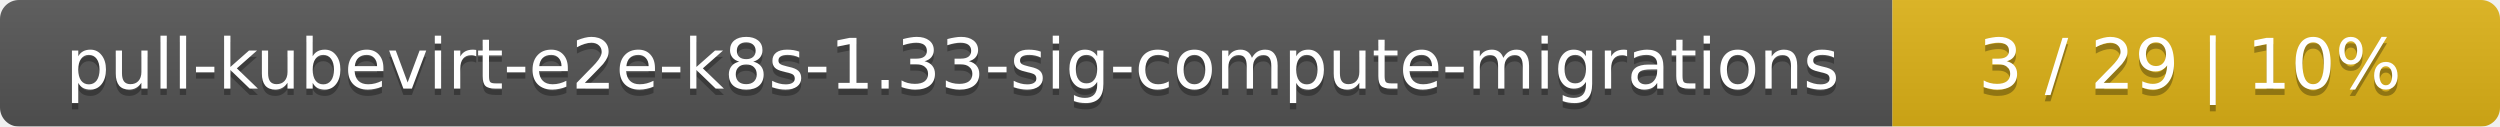
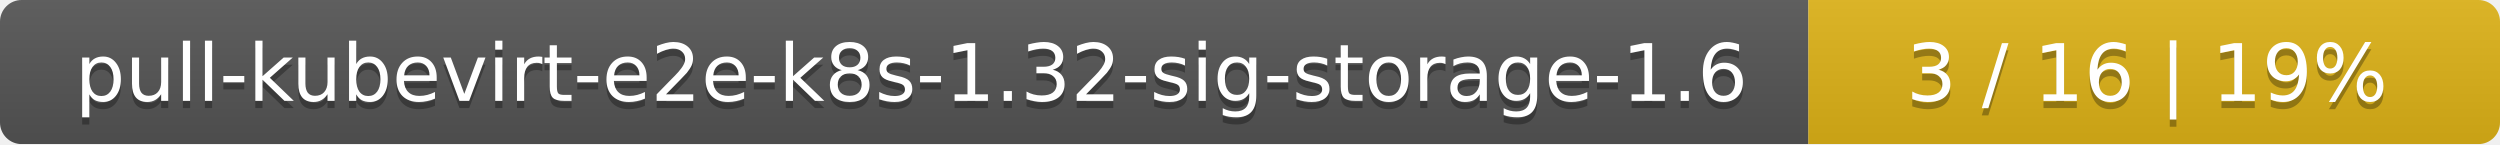
- <svg xmlns="http://www.w3.org/2000/svg" width="395" height="20">
+ <svg xmlns="http://www.w3.org/2000/svg" width="347" height="20">
  <linearGradient id="smooth" x2="0" y2="100%">
    <stop offset="0" stop-color="#bbb" stop-opacity=".1" />
    <stop offset="1" stop-opacity=".1" />
  </linearGradient>
  <mask id="round">
-     <rect width="395" height="20" rx="3" fill="#fff" />
+     <rect width="347" height="20" rx="3" fill="#fff" />
  </mask>
  <g mask="url(#round)">
-     <rect width="299" height="20" fill="#555" />
-     <rect x="299" width="96" height="20" fill="#dfb317" />
-     <rect width="395" height="20" fill="url(#smooth)" />
+     <rect width="251" height="20" fill="#555" />
+     <rect x="251" width="96" height="20" fill="#dfb317" />
+     <rect width="347" height="20" fill="url(#smooth)" />
  </g>
  <g fill="#fff" text-anchor="middle" font-family="DejaVu Sans,Verdana,Geneva,sans-serif" font-size="11">
-     <text x="150.5" y="15" fill="#010101" fill-opacity=".3">pull-kubevirt-e2e-k8s-1.33-sig-compute-migrations</text>
-     <text x="150.5" y="14">pull-kubevirt-e2e-k8s-1.33-sig-compute-migrations</text>
-     <text x="346" y="15" fill="#010101" fill-opacity=".3">3 / 29    |    10%</text>
-     <text x="346" y="14">3 / 29    |    10%</text>
+     <text x="126.5" y="15" fill="#010101" fill-opacity=".3">pull-kubevirt-e2e-k8s-1.32-sig-storage-1.6</text>
+     <text x="126.5" y="14">pull-kubevirt-e2e-k8s-1.32-sig-storage-1.6</text>
+     <text x="298" y="15" fill="#010101" fill-opacity=".3">3 / 16    |    19%</text>
+     <text x="298" y="14">3 / 16    |    19%</text>
  </g>
</svg>
